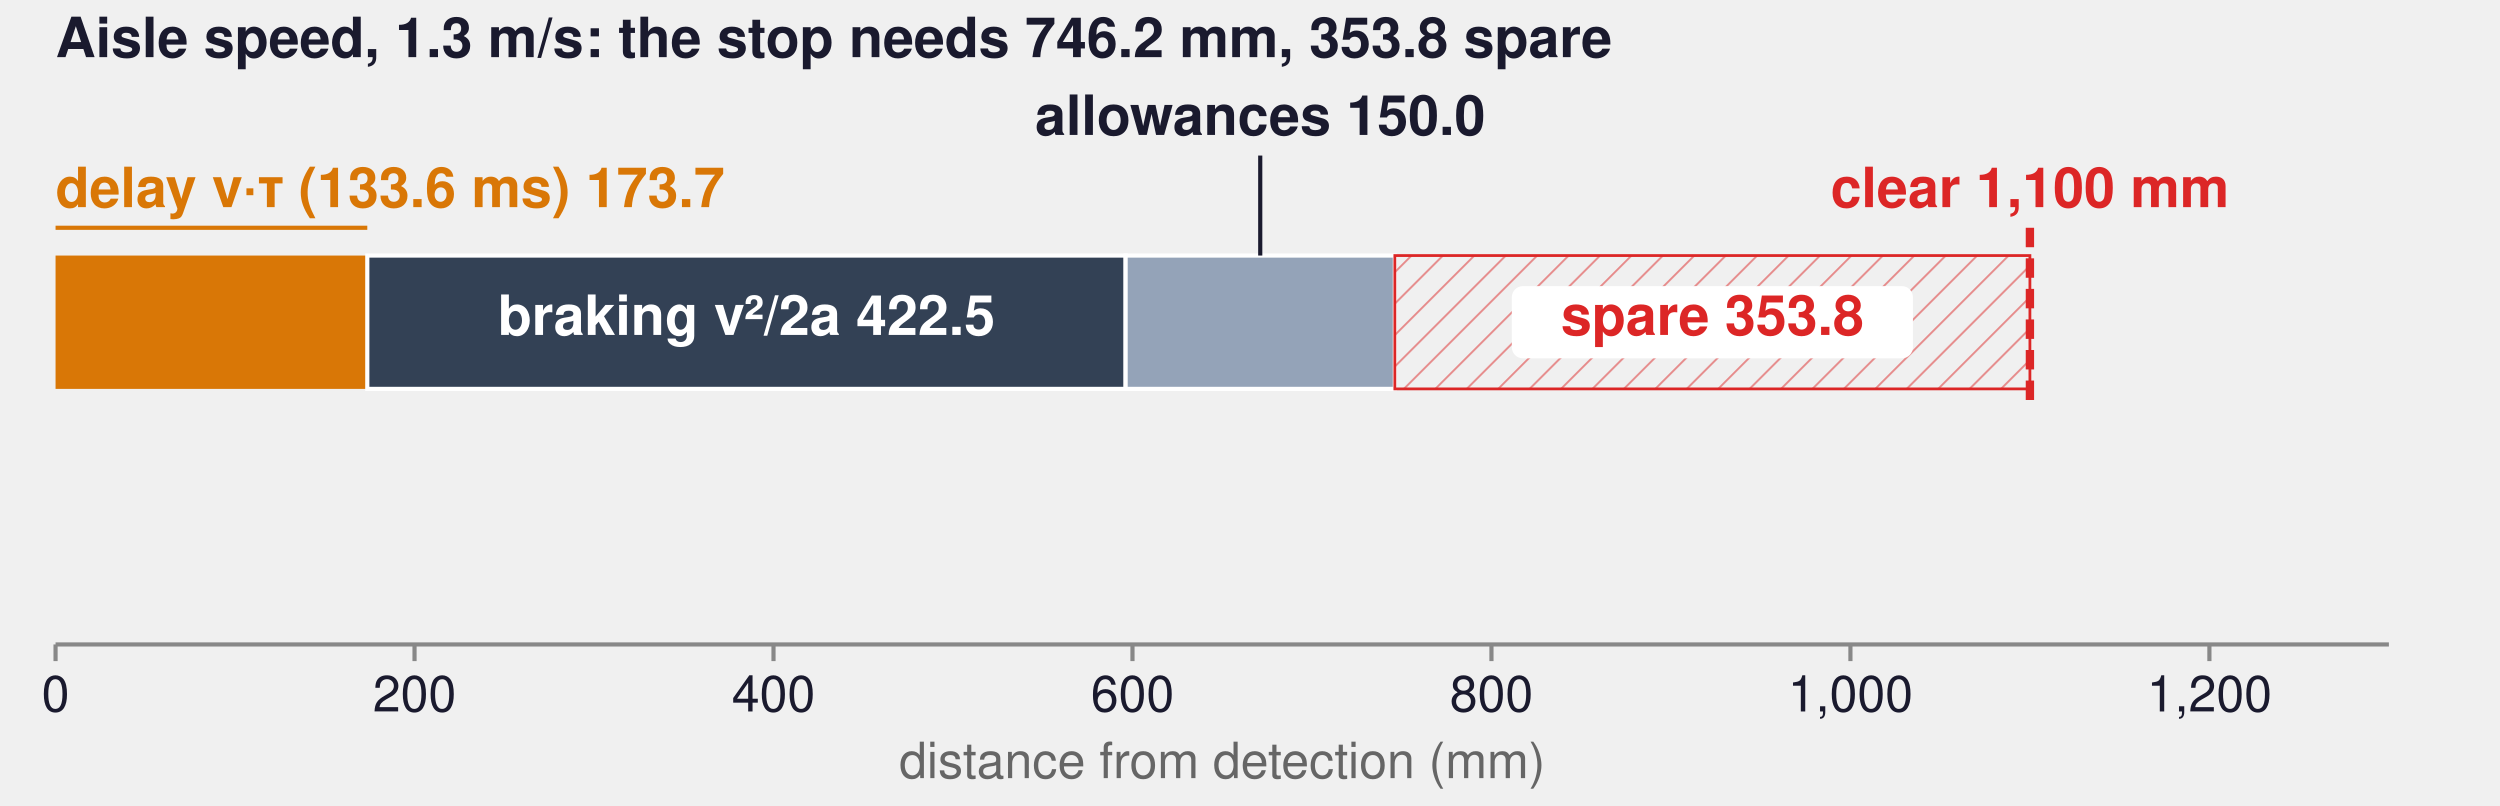
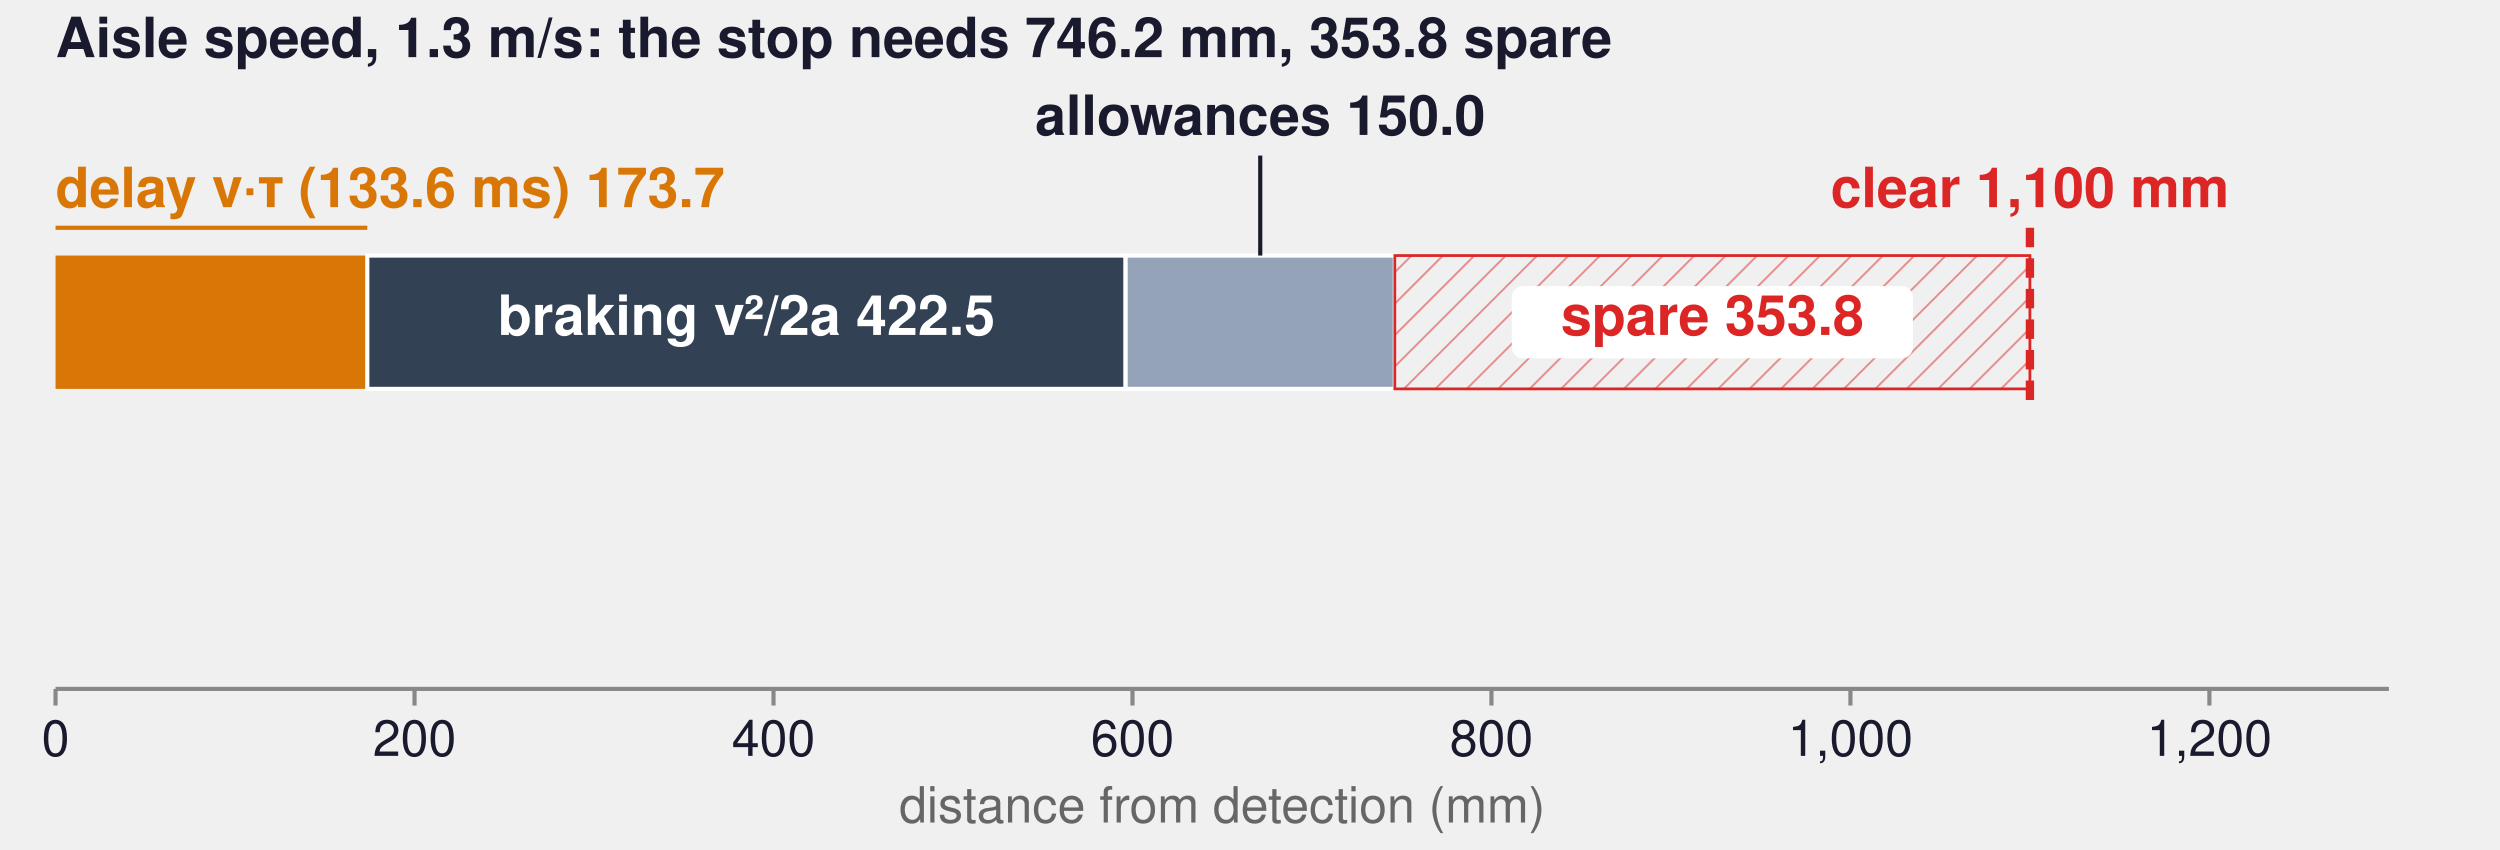
- <svg xmlns="http://www.w3.org/2000/svg" width="900" height="290" viewBox="0 0 900 290" role="img" aria-label="Stopping budget">
+ <svg xmlns="http://www.w3.org/2000/svg" width="900" height="306" viewBox="0 0 900 306" role="img" aria-label="Stopping budget">
  <defs>
    <marker id="ah" viewBox="0 0 10 10" refX="9" refY="5" markerWidth="7" markerHeight="7" orient="auto-start-reverse">
      <path d="M0,0 L10,5 L0,10 z" fill="#92400E" />
    </marker>
  </defs>
  <rect x="20.0" y="92" width="112.224" height="48" rx="0" fill="#D97706" fill-opacity="1.0" stroke="#FFFFFF" stroke-width="0" />
  <rect x="132.224" y="92" width="273" height="48" rx="0" fill="#334155" fill-opacity="1.0" stroke="#FFFFFF" stroke-width="1.5" />
  <rect x="405.224" y="92" width="96.923" height="48" rx="0" fill="#94A3B8" fill-opacity="1.0" stroke="#FFFFFF" stroke-width="1.5" />
  <text x="20" y="70" font-family="Helvetica, Arial, sans-serif" font-size="20" font-weight="700" fill="#D97706" text-anchor="start" dominant-baseline="central">delay v·τ (133.6 ms) 173.7</text>
  <line x1="20" y1="82" x2="132.224" y2="82" stroke="#D97706" stroke-width="1.5" />
  <text x="268.724" y="116.0" font-family="Helvetica, Arial, sans-serif" font-size="20" font-weight="700" fill="#FFFFFF" text-anchor="middle" dominant-baseline="central">braking v²/2a 422.5</text>
  <text x="453.686" y="44" font-family="Helvetica, Arial, sans-serif" font-size="20" font-weight="700" fill="#1A1A2E" text-anchor="middle" dominant-baseline="central">allowances 150.0</text>
  <line x1="453.686" y1="56" x2="453.686" y2="92" stroke="#1A1A2E" stroke-width="1.5" />
  <pattern id="hatch" width="8" height="8" patternUnits="userSpaceOnUse" patternTransform="rotate(45)">
    <line x1="0" y1="0" x2="0" y2="8" stroke="#DC2626" stroke-width="1.5" opacity="0.45" />
  </pattern>
  <rect x="502.147" y="92" width="228.622" height="48" fill="url(#hatch)" stroke="#DC2626" stroke-width="1" />
  <rect x="544.258" y="103.0" width="144.4" height="26" rx="4" fill="#FFFFFF" fill-opacity="1.0" stroke="none" stroke-width="0" />
  <text x="616.458" y="116.0" font-family="Helvetica, Arial, sans-serif" font-size="20" font-weight="700" fill="#DC2626" text-anchor="middle" dominant-baseline="central">spare 353.8</text>
  <line x1="730.769" y1="82" x2="730.769" y2="148" stroke="#DC2626" stroke-width="3" stroke-dasharray="7,4" />
  <text x="730.769" y="70" font-family="Helvetica, Arial, sans-serif" font-size="20" font-weight="700" fill="#DC2626" text-anchor="middle" dominant-baseline="central">clear 1,100 mm</text>
-   <line x1="20" y1="232" x2="860" y2="232" stroke="#888888" stroke-width="1.5" />
-   <line x1="20.0" y1="232" x2="20.0" y2="238" stroke="#888888" stroke-width="1.5" />
-   <text x="20.0" y="252" font-family="Helvetica, Arial, sans-serif" font-size="18" font-weight="500" fill="#1A1A2E" text-anchor="middle" dominant-baseline="central">0</text>
-   <line x1="149.231" y1="232" x2="149.231" y2="238" stroke="#888888" stroke-width="1.5" />
-   <text x="149.231" y="252" font-family="Helvetica, Arial, sans-serif" font-size="18" font-weight="500" fill="#1A1A2E" text-anchor="middle" dominant-baseline="central">200</text>
-   <line x1="278.462" y1="232" x2="278.462" y2="238" stroke="#888888" stroke-width="1.5" />
-   <text x="278.462" y="252" font-family="Helvetica, Arial, sans-serif" font-size="18" font-weight="500" fill="#1A1A2E" text-anchor="middle" dominant-baseline="central">400</text>
-   <line x1="407.692" y1="232" x2="407.692" y2="238" stroke="#888888" stroke-width="1.5" />
-   <text x="407.692" y="252" font-family="Helvetica, Arial, sans-serif" font-size="18" font-weight="500" fill="#1A1A2E" text-anchor="middle" dominant-baseline="central">600</text>
-   <line x1="536.923" y1="232" x2="536.923" y2="238" stroke="#888888" stroke-width="1.5" />
-   <text x="536.923" y="252" font-family="Helvetica, Arial, sans-serif" font-size="18" font-weight="500" fill="#1A1A2E" text-anchor="middle" dominant-baseline="central">800</text>
-   <line x1="666.154" y1="232" x2="666.154" y2="238" stroke="#888888" stroke-width="1.5" />
-   <text x="666.154" y="252" font-family="Helvetica, Arial, sans-serif" font-size="18" font-weight="500" fill="#1A1A2E" text-anchor="middle" dominant-baseline="central">1,000</text>
-   <line x1="795.385" y1="232" x2="795.385" y2="238" stroke="#888888" stroke-width="1.5" />
-   <text x="795.385" y="252" font-family="Helvetica, Arial, sans-serif" font-size="18" font-weight="500" fill="#1A1A2E" text-anchor="middle" dominant-baseline="central">1,200</text>
+   <line x1="20" y1="248" x2="860" y2="248" stroke="#888888" stroke-width="1.5" />
+   <line x1="20.0" y1="248" x2="20.0" y2="254" stroke="#888888" stroke-width="1.5" />
+   <text x="20.0" y="268" font-family="Helvetica, Arial, sans-serif" font-size="18" font-weight="500" fill="#1A1A2E" text-anchor="middle" dominant-baseline="central">0</text>
+   <line x1="149.231" y1="248" x2="149.231" y2="254" stroke="#888888" stroke-width="1.5" />
+   <text x="149.231" y="268" font-family="Helvetica, Arial, sans-serif" font-size="18" font-weight="500" fill="#1A1A2E" text-anchor="middle" dominant-baseline="central">200</text>
+   <line x1="278.462" y1="248" x2="278.462" y2="254" stroke="#888888" stroke-width="1.5" />
+   <text x="278.462" y="268" font-family="Helvetica, Arial, sans-serif" font-size="18" font-weight="500" fill="#1A1A2E" text-anchor="middle" dominant-baseline="central">400</text>
+   <line x1="407.692" y1="248" x2="407.692" y2="254" stroke="#888888" stroke-width="1.5" />
+   <text x="407.692" y="268" font-family="Helvetica, Arial, sans-serif" font-size="18" font-weight="500" fill="#1A1A2E" text-anchor="middle" dominant-baseline="central">600</text>
+   <line x1="536.923" y1="248" x2="536.923" y2="254" stroke="#888888" stroke-width="1.5" />
+   <text x="536.923" y="268" font-family="Helvetica, Arial, sans-serif" font-size="18" font-weight="500" fill="#1A1A2E" text-anchor="middle" dominant-baseline="central">800</text>
+   <line x1="666.154" y1="248" x2="666.154" y2="254" stroke="#888888" stroke-width="1.5" />
+   <text x="666.154" y="268" font-family="Helvetica, Arial, sans-serif" font-size="18" font-weight="500" fill="#1A1A2E" text-anchor="middle" dominant-baseline="central">1,000</text>
+   <line x1="795.385" y1="248" x2="795.385" y2="254" stroke="#888888" stroke-width="1.5" />
+   <text x="795.385" y="268" font-family="Helvetica, Arial, sans-serif" font-size="18" font-weight="500" fill="#1A1A2E" text-anchor="middle" dominant-baseline="central">1,200</text>
  <text x="20" y="16" font-family="Helvetica, Arial, sans-serif" font-size="20" font-weight="700" fill="#1A1A2E" text-anchor="start" dominant-baseline="central">Aisle speed, 1.3 m/s: the stop needs 746.2 mm, 353.8 spare</text>
-   <text x="440.0" y="276" font-family="Helvetica, Arial, sans-serif" font-size="18" font-weight="500" fill="#666666" text-anchor="middle" dominant-baseline="central">distance from detection (mm)</text>
+   <text x="440.0" y="292" font-family="Helvetica, Arial, sans-serif" font-size="18" font-weight="500" fill="#666666" text-anchor="middle" dominant-baseline="central">distance from detection (mm)</text>
</svg>
